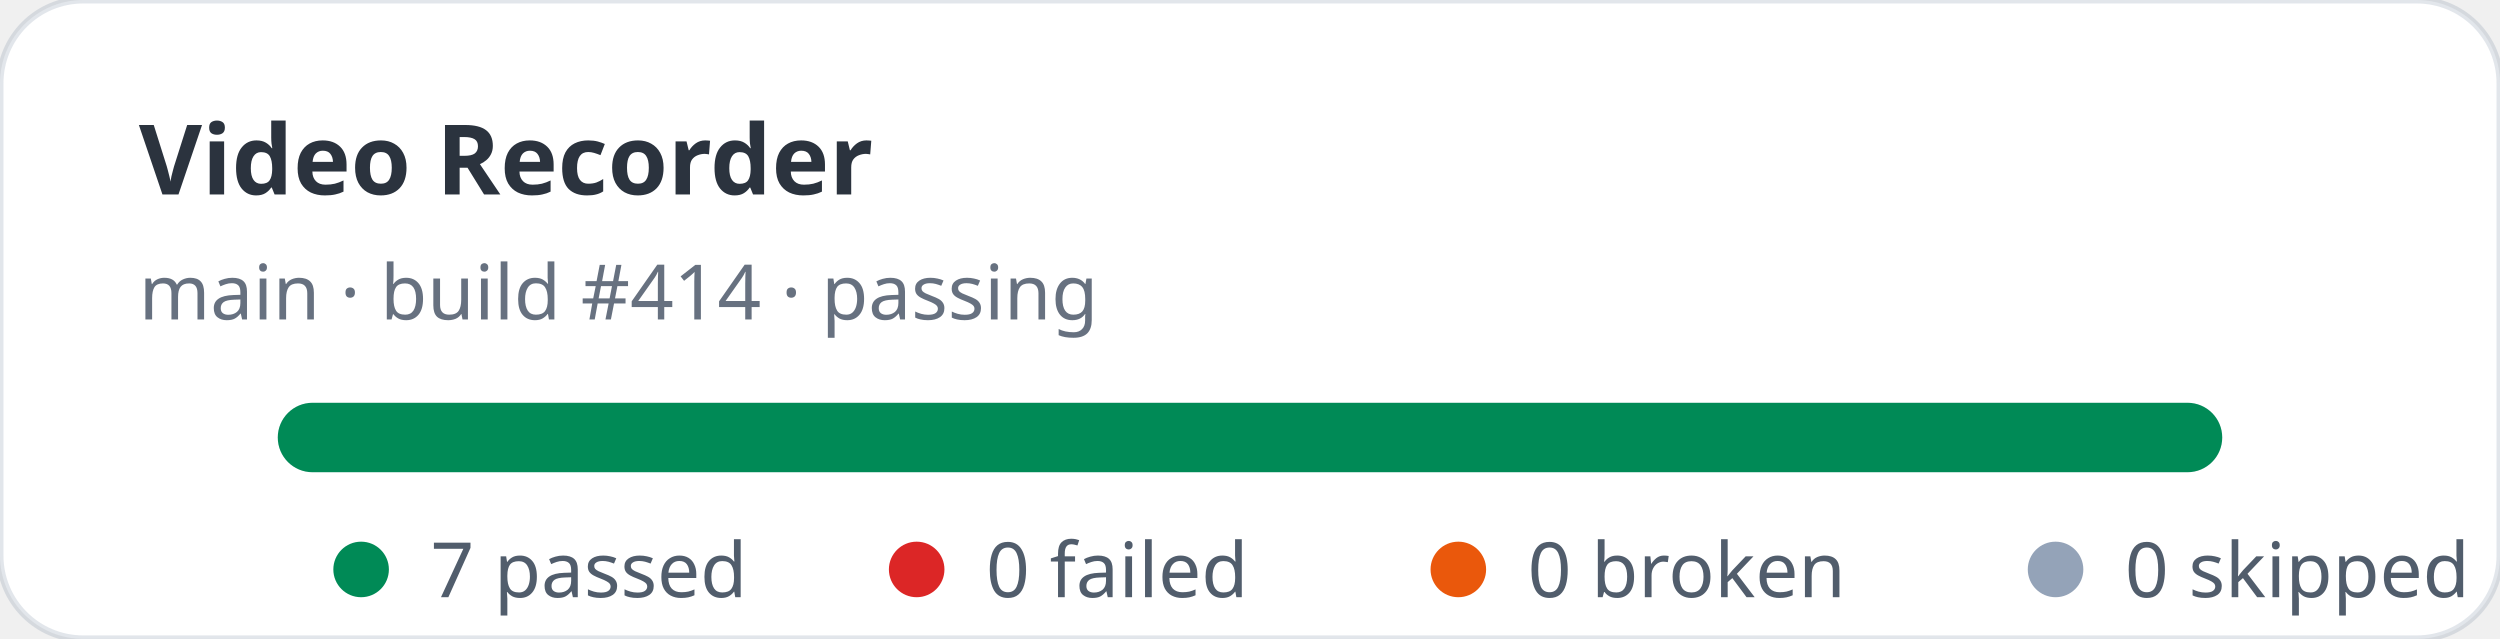
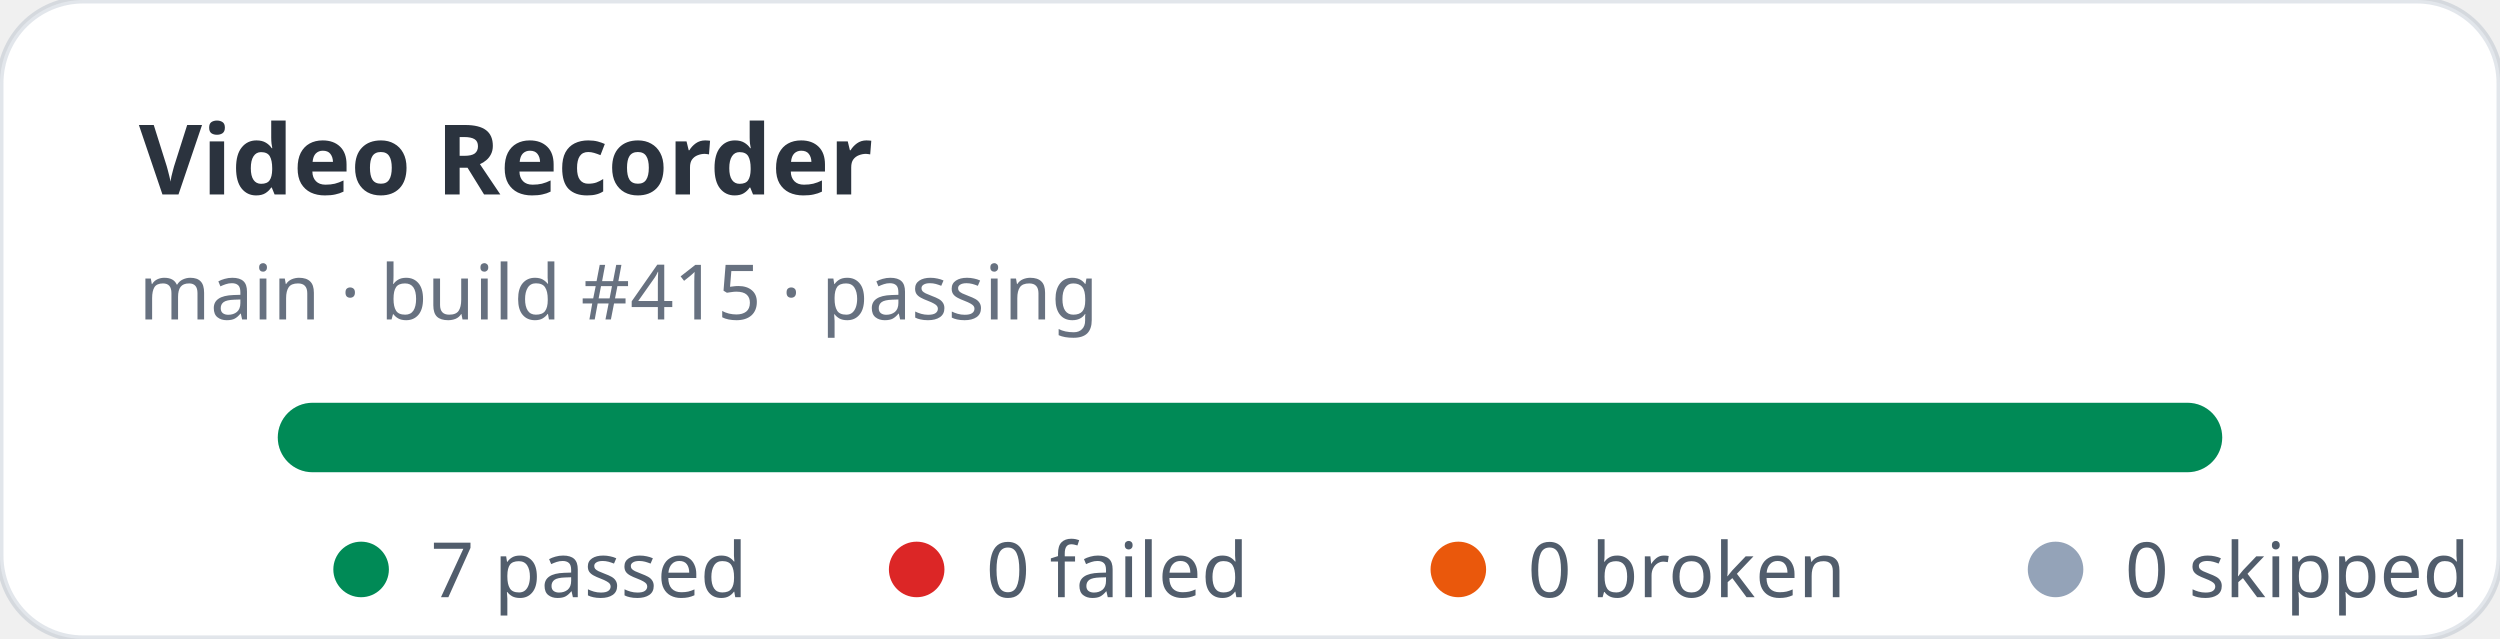
<svg xmlns="http://www.w3.org/2000/svg" width="360" height="92" viewBox="0 0 360 92" role="img" aria-label="Video Recorder stats: 7 passed, 0 failed">
  <rect width="360" height="92" rx="12" fill="#ffffff" stroke="rgba(11,48,86,0.12)" />
  <text x="20" y="28" fill="rgba(1,10,24,0.83)" font-family="ui-sans-serif,system-ui,sans-serif" font-size="14" font-weight="700">Video Recorder</text>
-   <text x="20" y="46" fill="rgba(2,19,44,0.6)" font-family="ui-sans-serif,system-ui,sans-serif" font-size="11">main · build #414 · passing</text>
+   <text x="20" y="46" fill="rgba(2,19,44,0.6)" font-family="ui-sans-serif,system-ui,sans-serif" font-size="11">main · build #415 · passing</text>
  <rect x="40" y="58" width="280" height="10" rx="5" fill="#e2e8f0" />
  <rect x="40" y="58" width="280" height="10" rx="5" fill="#008a56" />
  <g font-family="ui-sans-serif,system-ui,sans-serif" font-size="11" fill="rgba(1,18,40,0.68)">
    <circle cx="52" cy="82" r="4" fill="#008a56" />
    <text x="62" y="86">7 passed</text>
    <circle cx="132" cy="82" r="4" fill="#dc2626" />
    <text x="142" y="86">0 failed</text>
    <circle cx="210" cy="82" r="4" fill="#ea580c" />
    <text x="220" y="86">0 broken</text>
    <circle cx="296" cy="82" r="4" fill="#94a3b8" />
    <text x="306" y="86">0 skipped</text>
  </g>
</svg>
